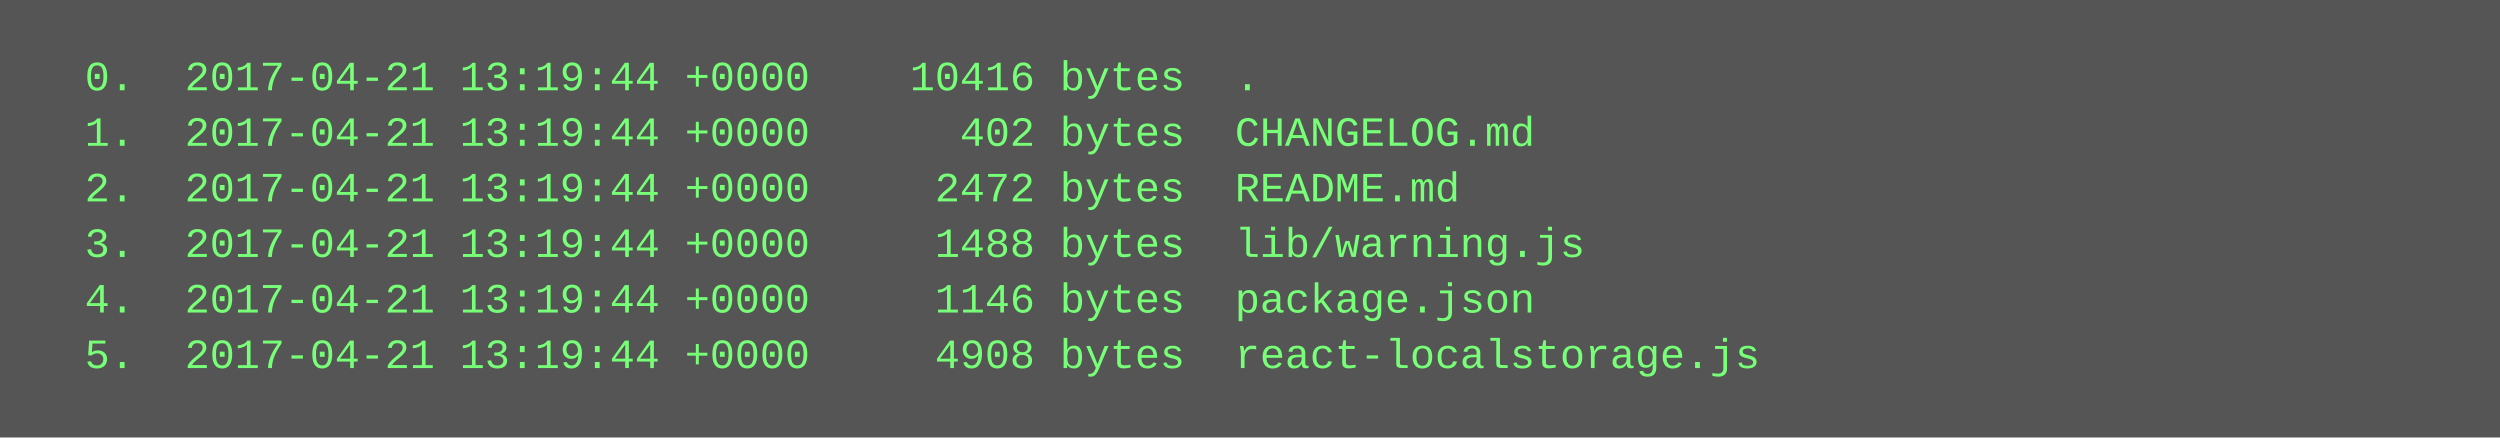
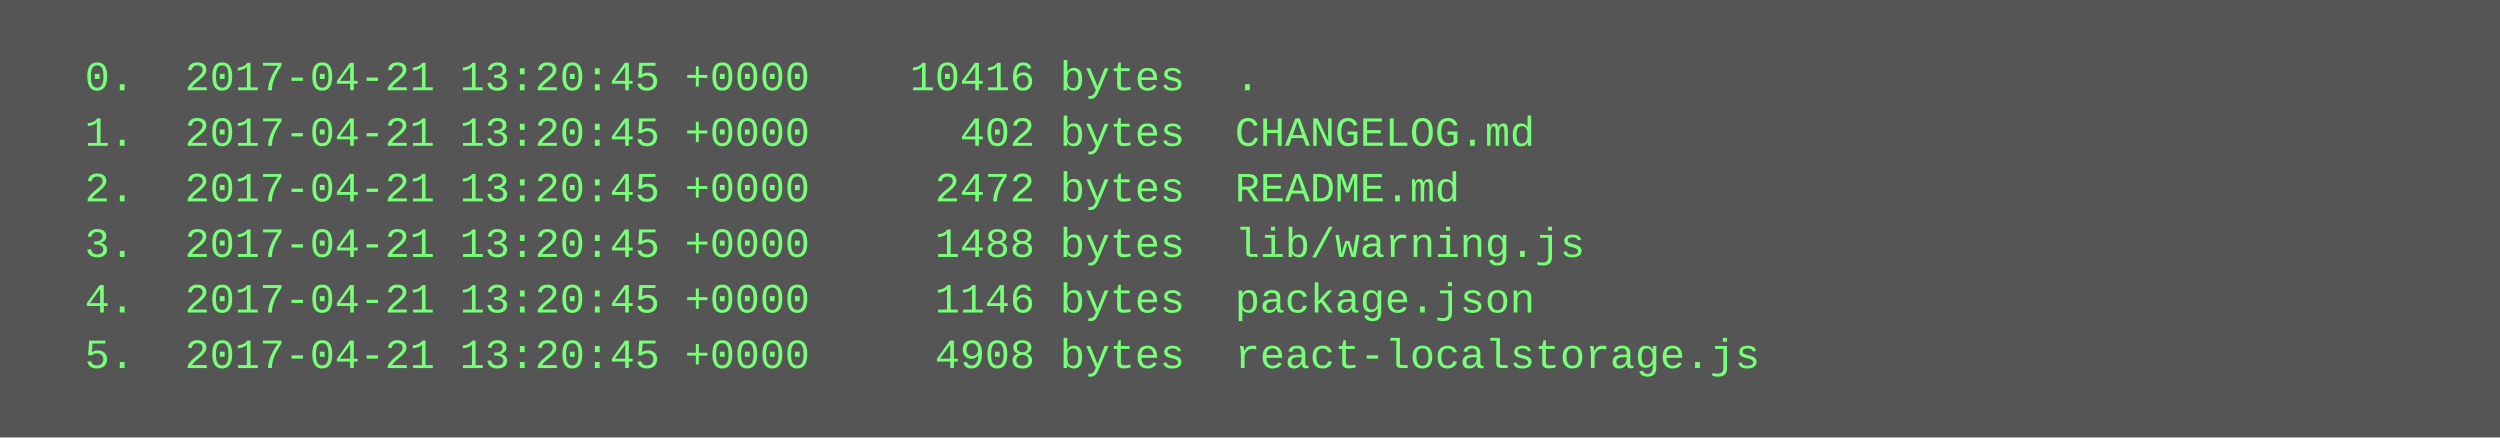
<svg xmlns="http://www.w3.org/2000/svg" height="126" width="720">
  <rect height="126" fill="#555" width="720" />
  <text fill="#7f7" font-family="Courier New" font-size="12" xml:space="preserve">
-     <tspan x="10" y="26">  0.  2017-04-21 13:19:44 +0000    10416 bytes  .</tspan>
-     <tspan x="10" y="42">  1.  2017-04-21 13:19:44 +0000      402 bytes  CHANGELOG.md</tspan>
-     <tspan x="10" y="58">  2.  2017-04-21 13:19:44 +0000     2472 bytes  README.md</tspan>
-     <tspan x="10" y="74">  3.  2017-04-21 13:19:44 +0000     1488 bytes  lib/warning.js</tspan>
-     <tspan x="10" y="90">  4.  2017-04-21 13:19:44 +0000     1146 bytes  package.json</tspan>
-     <tspan x="10" y="106">  5.  2017-04-21 13:19:44 +0000     4908 bytes  react-localstorage.js</tspan>
+     <tspan x="10" y="26">  0.  2017-04-21 13:20:45 +0000    10416 bytes  .</tspan>
+     <tspan x="10" y="42">  1.  2017-04-21 13:20:45 +0000      402 bytes  CHANGELOG.md</tspan>
+     <tspan x="10" y="58">  2.  2017-04-21 13:20:45 +0000     2472 bytes  README.md</tspan>
+     <tspan x="10" y="74">  3.  2017-04-21 13:20:45 +0000     1488 bytes  lib/warning.js</tspan>
+     <tspan x="10" y="90">  4.  2017-04-21 13:20:45 +0000     1146 bytes  package.json</tspan>
+     <tspan x="10" y="106">  5.  2017-04-21 13:20:45 +0000     4908 bytes  react-localstorage.js</tspan>
  </text>
</svg>
